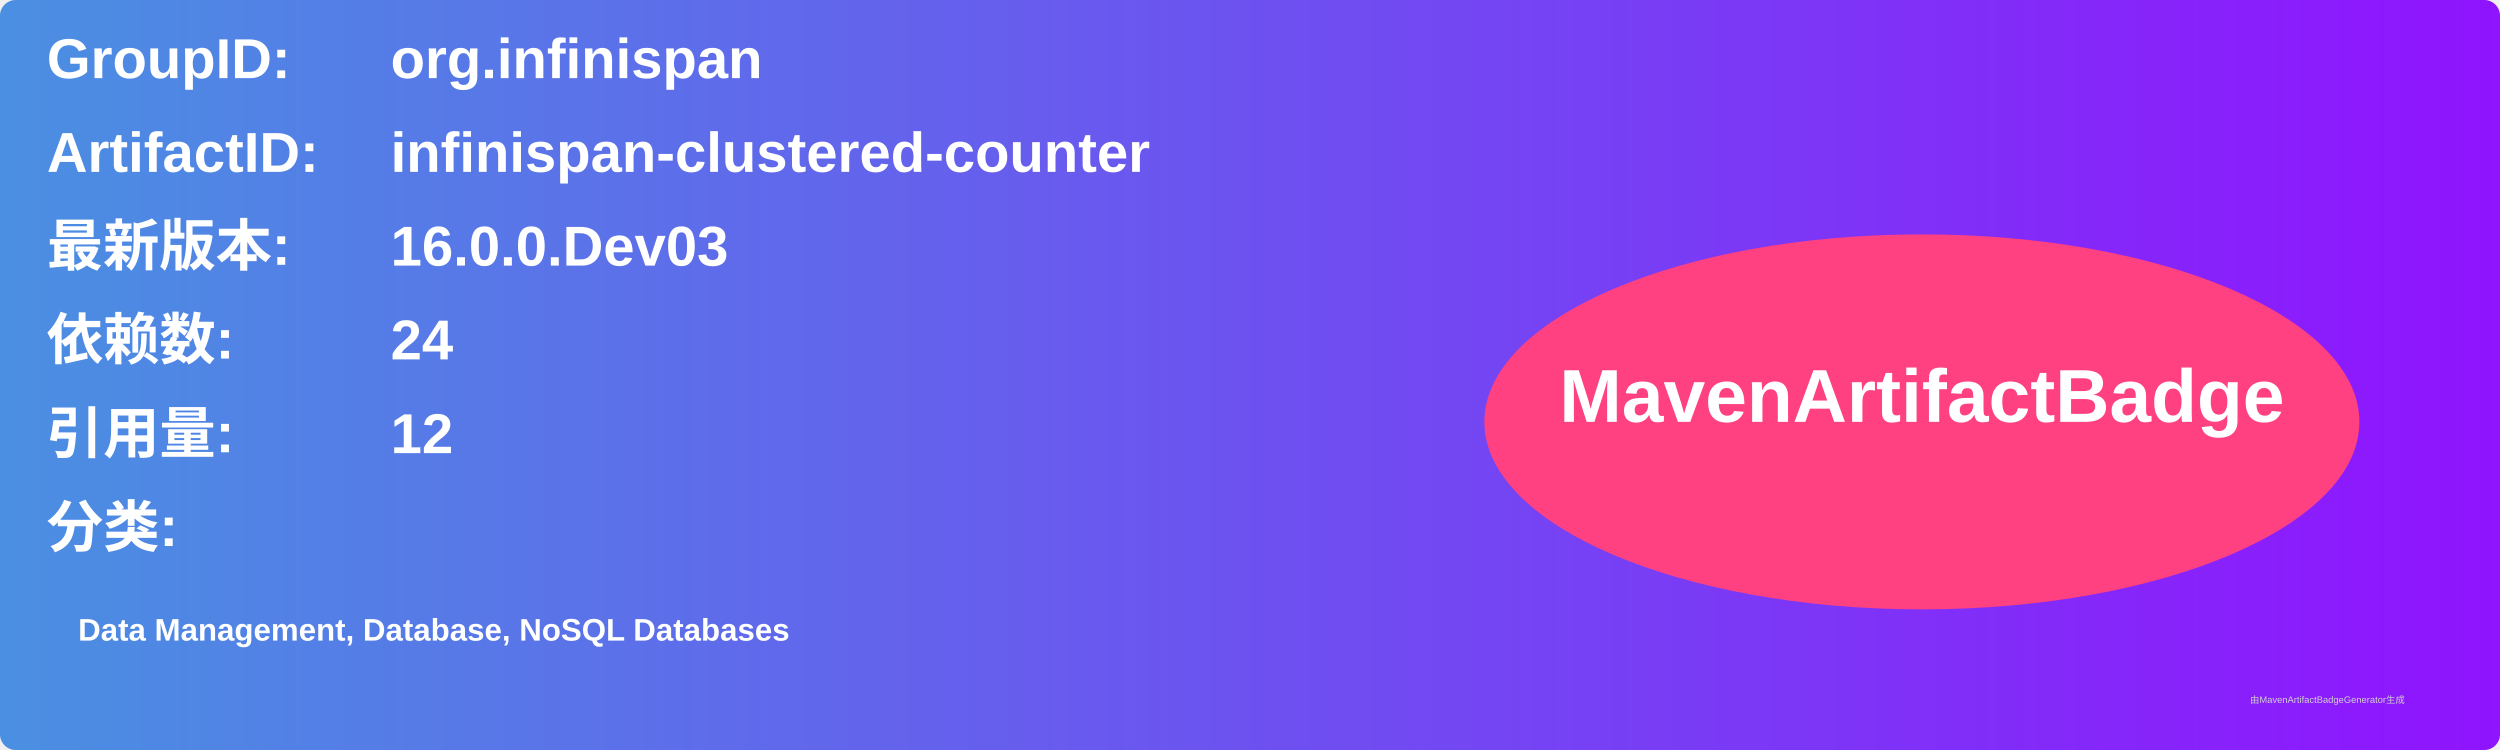
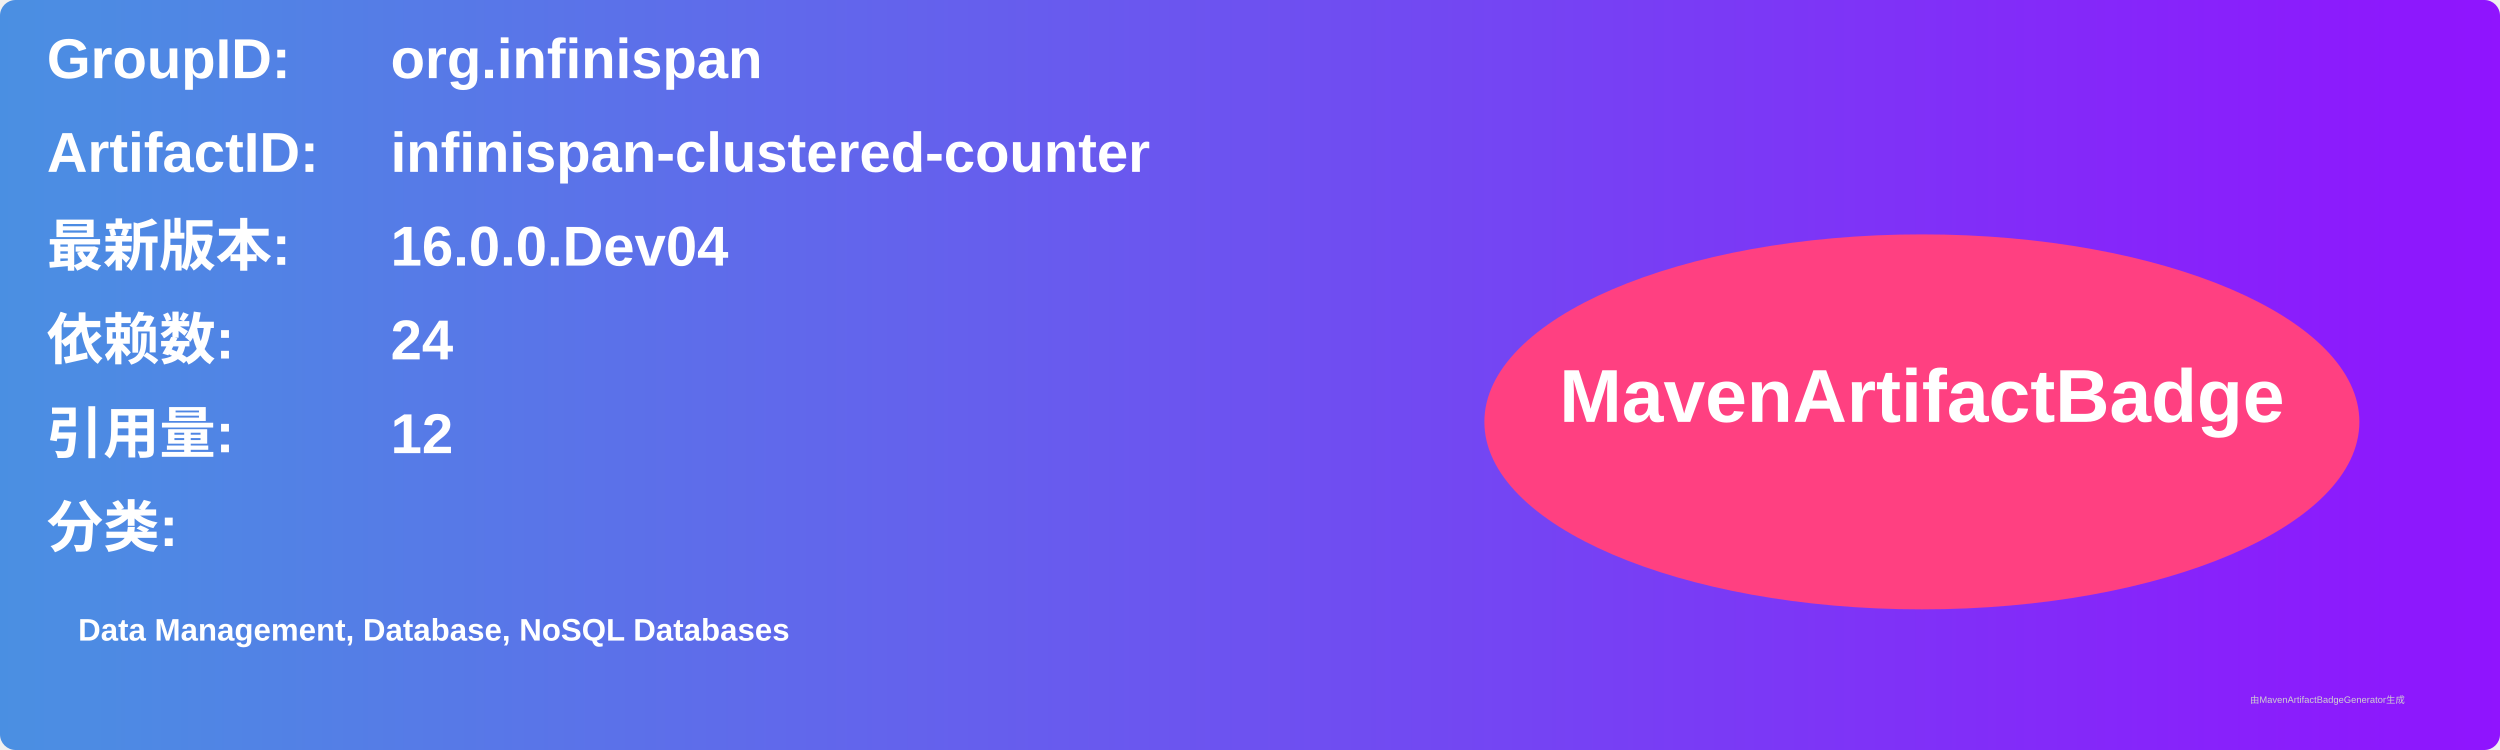
<svg xmlns="http://www.w3.org/2000/svg" width="800" height="240" viewBox="0 0 800 240">
  <linearGradient id="grad" x1="0%" y1="0%" x2="100%" y2="0%">
    <stop offset="0%" stop-color="#4a90e2" />
    <stop offset="100%" stop-color="#9013fe" />
  </linearGradient>
  <rect width="100%" height="100%" rx="5" ry="5" fill="url(#grad)" />
  <g transform="translate(15, 15)">
    <text x="0" y="10" font-family="Arial" font-size="18" fill="white" font-weight="bold" width="260">GroupID:</text>
    <text x="110" y="10" font-family="Arial" font-size="18" fill="white" font-weight="bold" width="460">org.infinispan</text>
    <text x="0" y="40" font-family="Arial" font-size="18" fill="white" font-weight="bold" width="260">ArtifactID:</text>
    <text x="110" y="40" font-family="Arial" font-size="18" fill="white" font-weight="bold" width="460">infinispan-clustered-counter</text>
    <text x="0" y="70" font-family="Arial" font-size="18" fill="white" font-weight="bold">最新版本:</text>
    <text x="110" y="70" font-family="Arial" font-size="18" fill="white" font-weight="bold">
-       <tspan font-weight="bold">16.0.0.Dev03</tspan>
+       <tspan font-weight="bold">16.0.0.Dev04</tspan>
    </text>
    <text x="0" y="100" font-family="Arial" font-size="18" fill="white" font-weight="bold">依赖数: </text>
    <text x="110" y="100" font-family="Arial" font-size="18" fill="white">
      <tspan font-weight="bold">24</tspan>
    </text>
    <text x="0" y="130" font-family="Arial" font-size="18" fill="white" font-weight="bold">引用量: </text>
    <text x="110" y="130" font-family="Arial" font-size="18" fill="white">
      <tspan font-weight="bold">12</tspan>
    </text>
    <text x="0" y="160" font-family="Arial" font-size="18" fill="white" font-weight="bold">分类:</text>
    <text x="10" y="190" font-family="Arial" font-size="10" fill="white">
      <tspan font-weight="bold">Data Management, Database, NoSQL Databases</tspan>
    </text>
    <ellipse cx="600" cy="120" rx="140" ry="60" fill="#ff4081" />
    <text x="600" y="120" text-anchor="middle" font-family="Arial" font-size="24" fill="white" font-weight="bold">MavenArtifactBadge</text>
  </g>
  <text x="720" y="225" font-family="Arial" font-size="3" fill="#d0d0d0">由MavenArtifactBadgeGenerator生成</text>
</svg>
